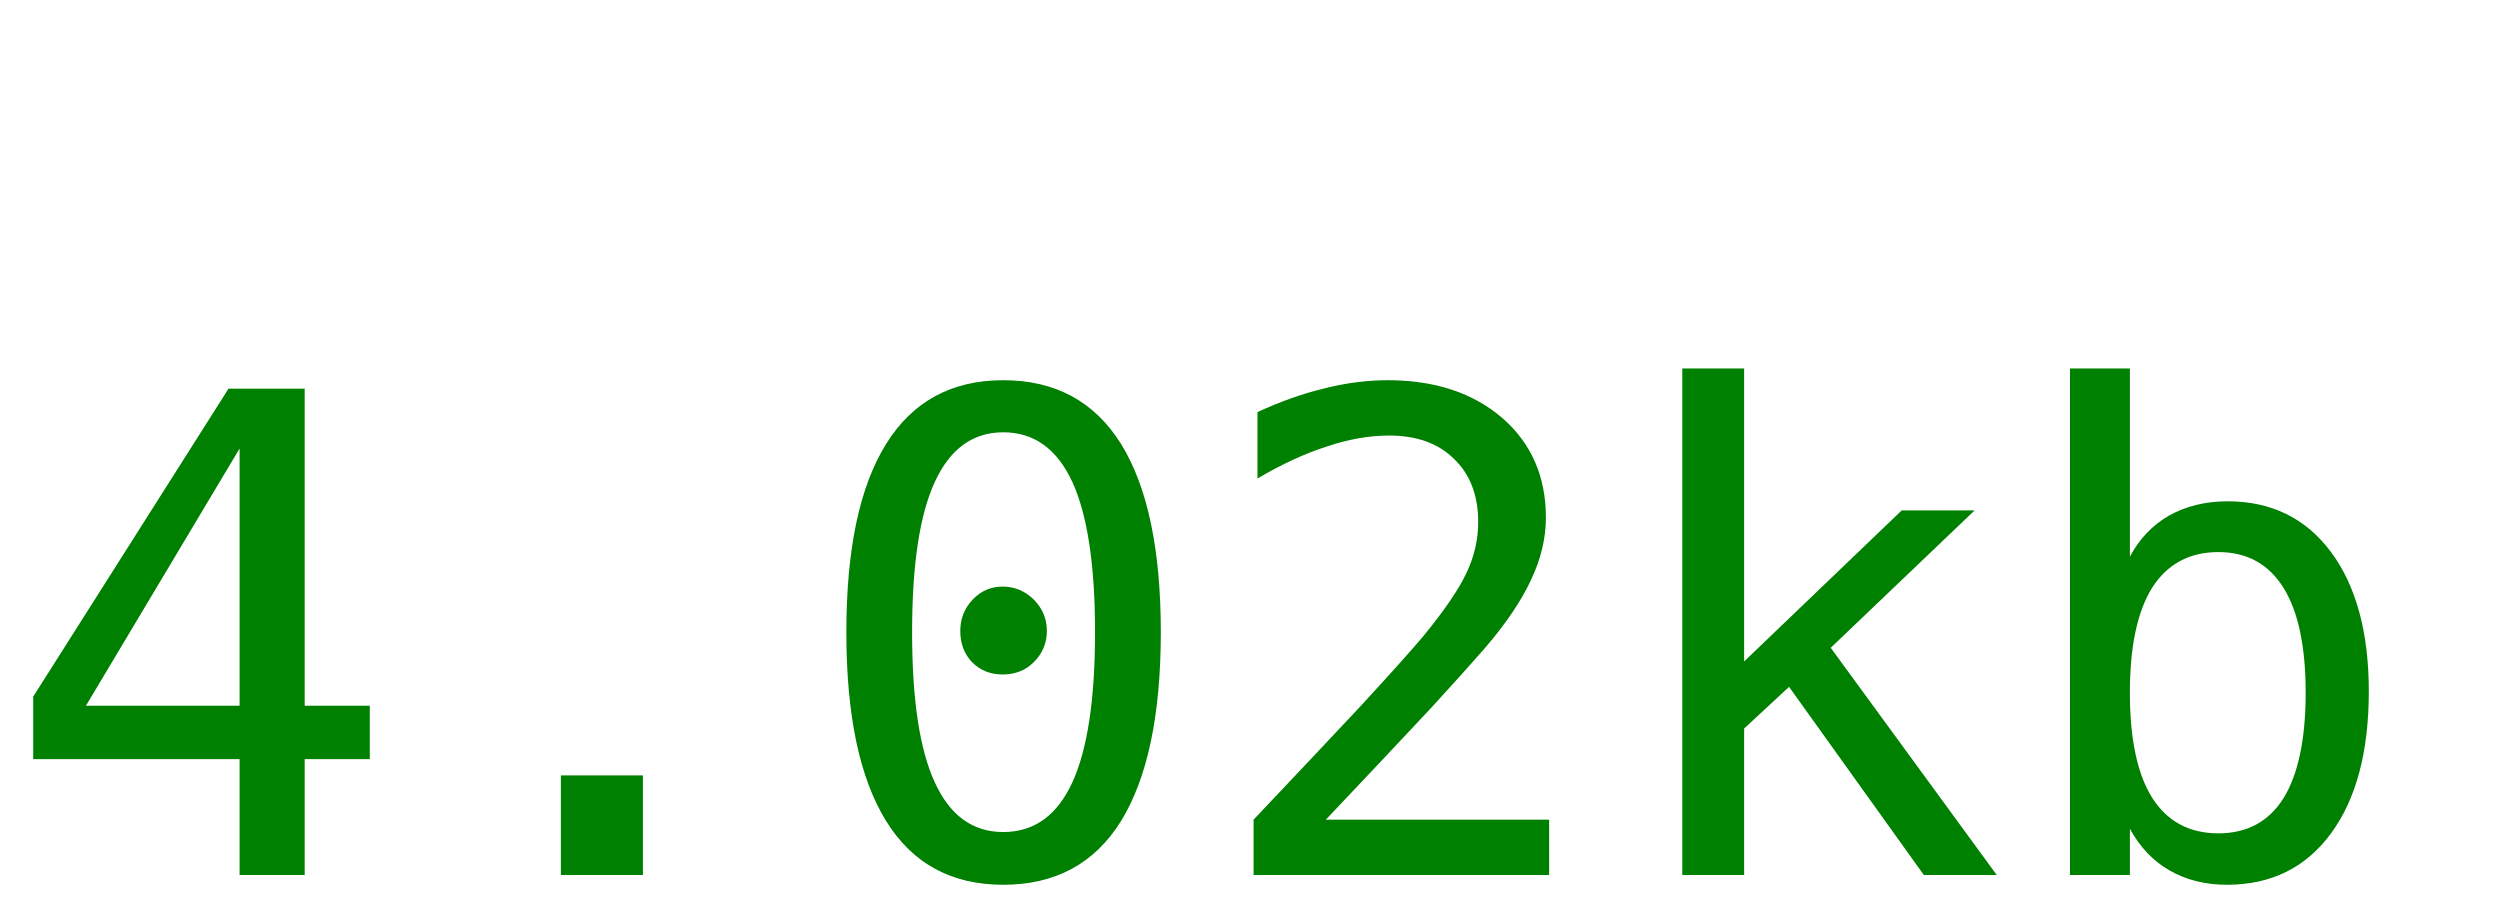
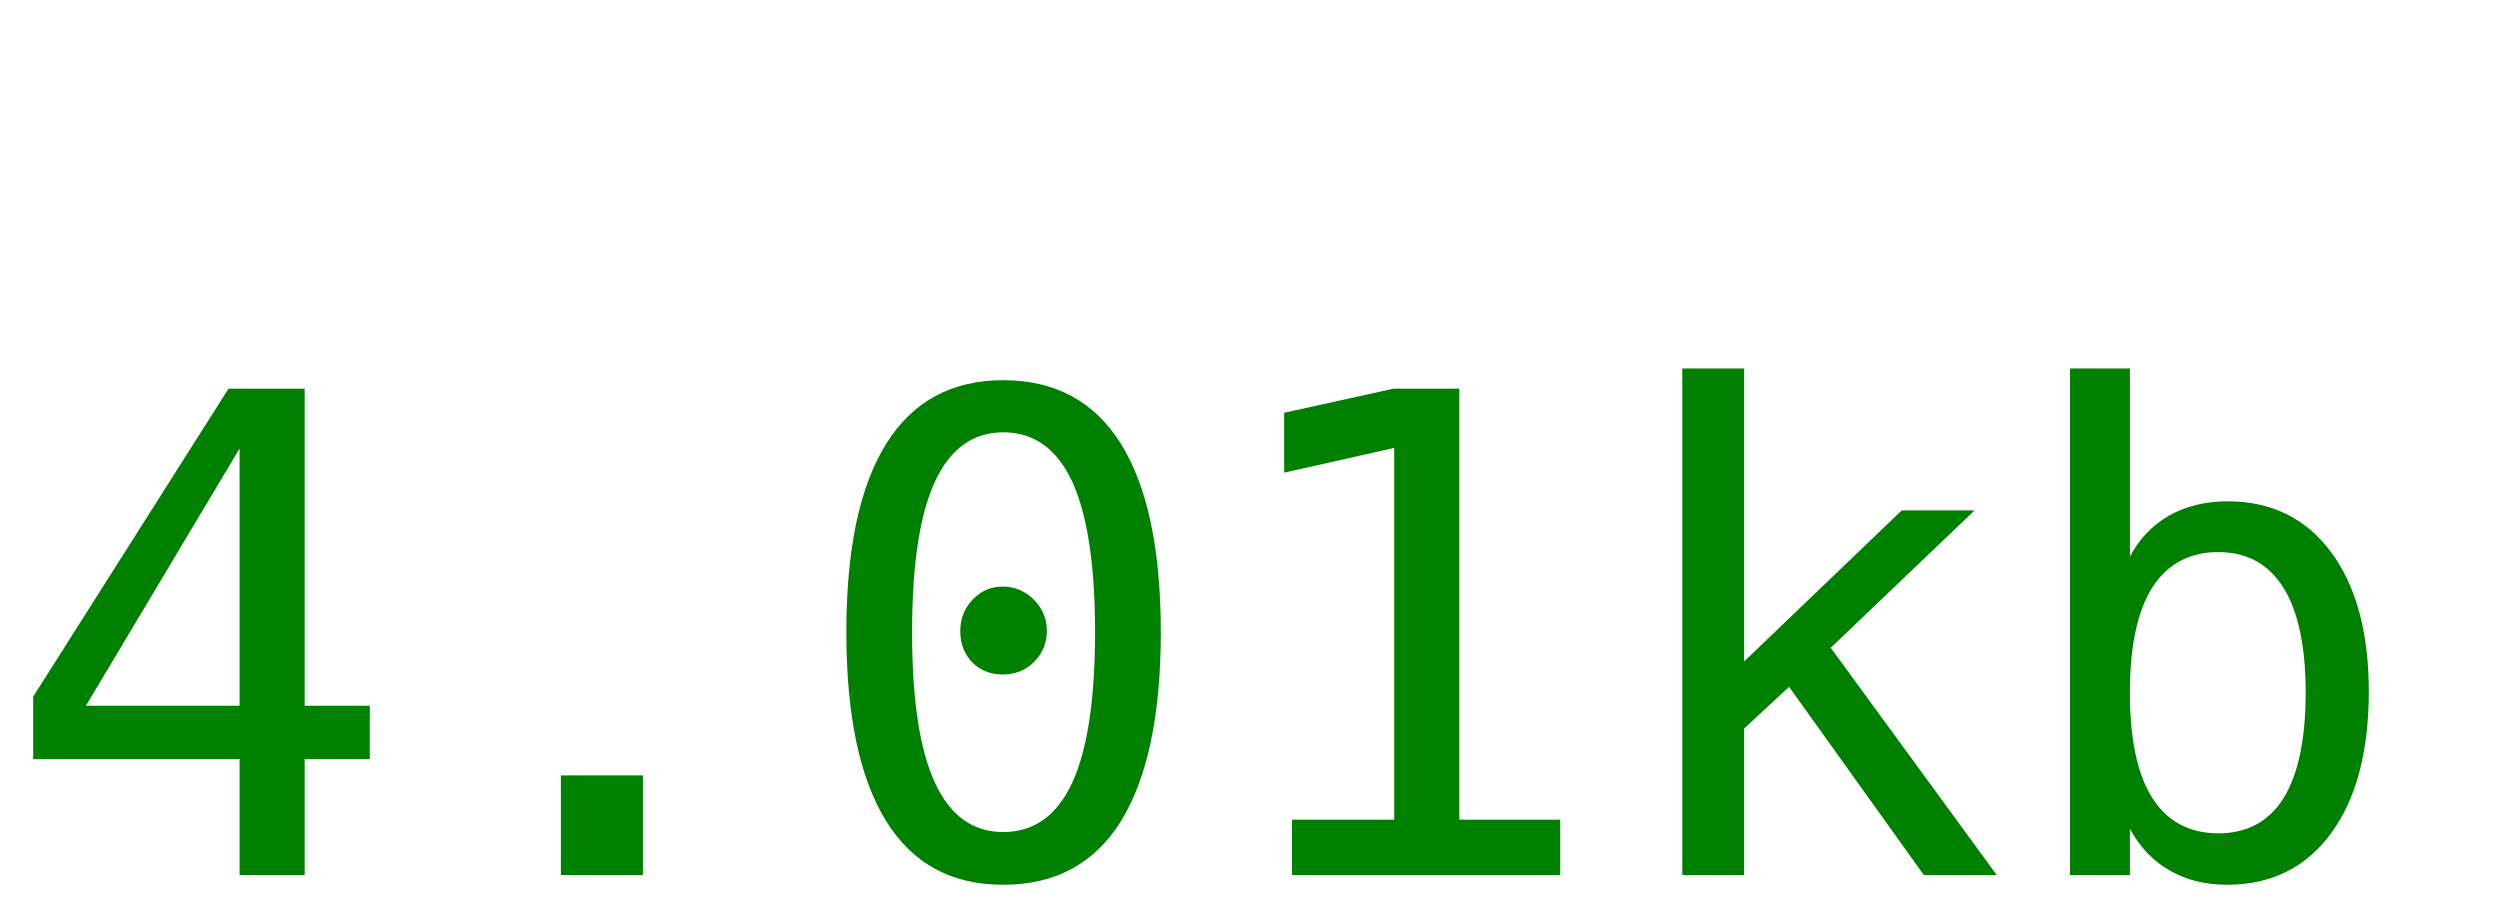
<svg xmlns="http://www.w3.org/2000/svg" width="60" height="22">
-   <text y="21" font-size="16px" font-family="monospace" fill="green">4.02kb</text>
+   <text y="21" font-size="16px" font-family="monospace" fill="green">4.01kb</text>
</svg>
